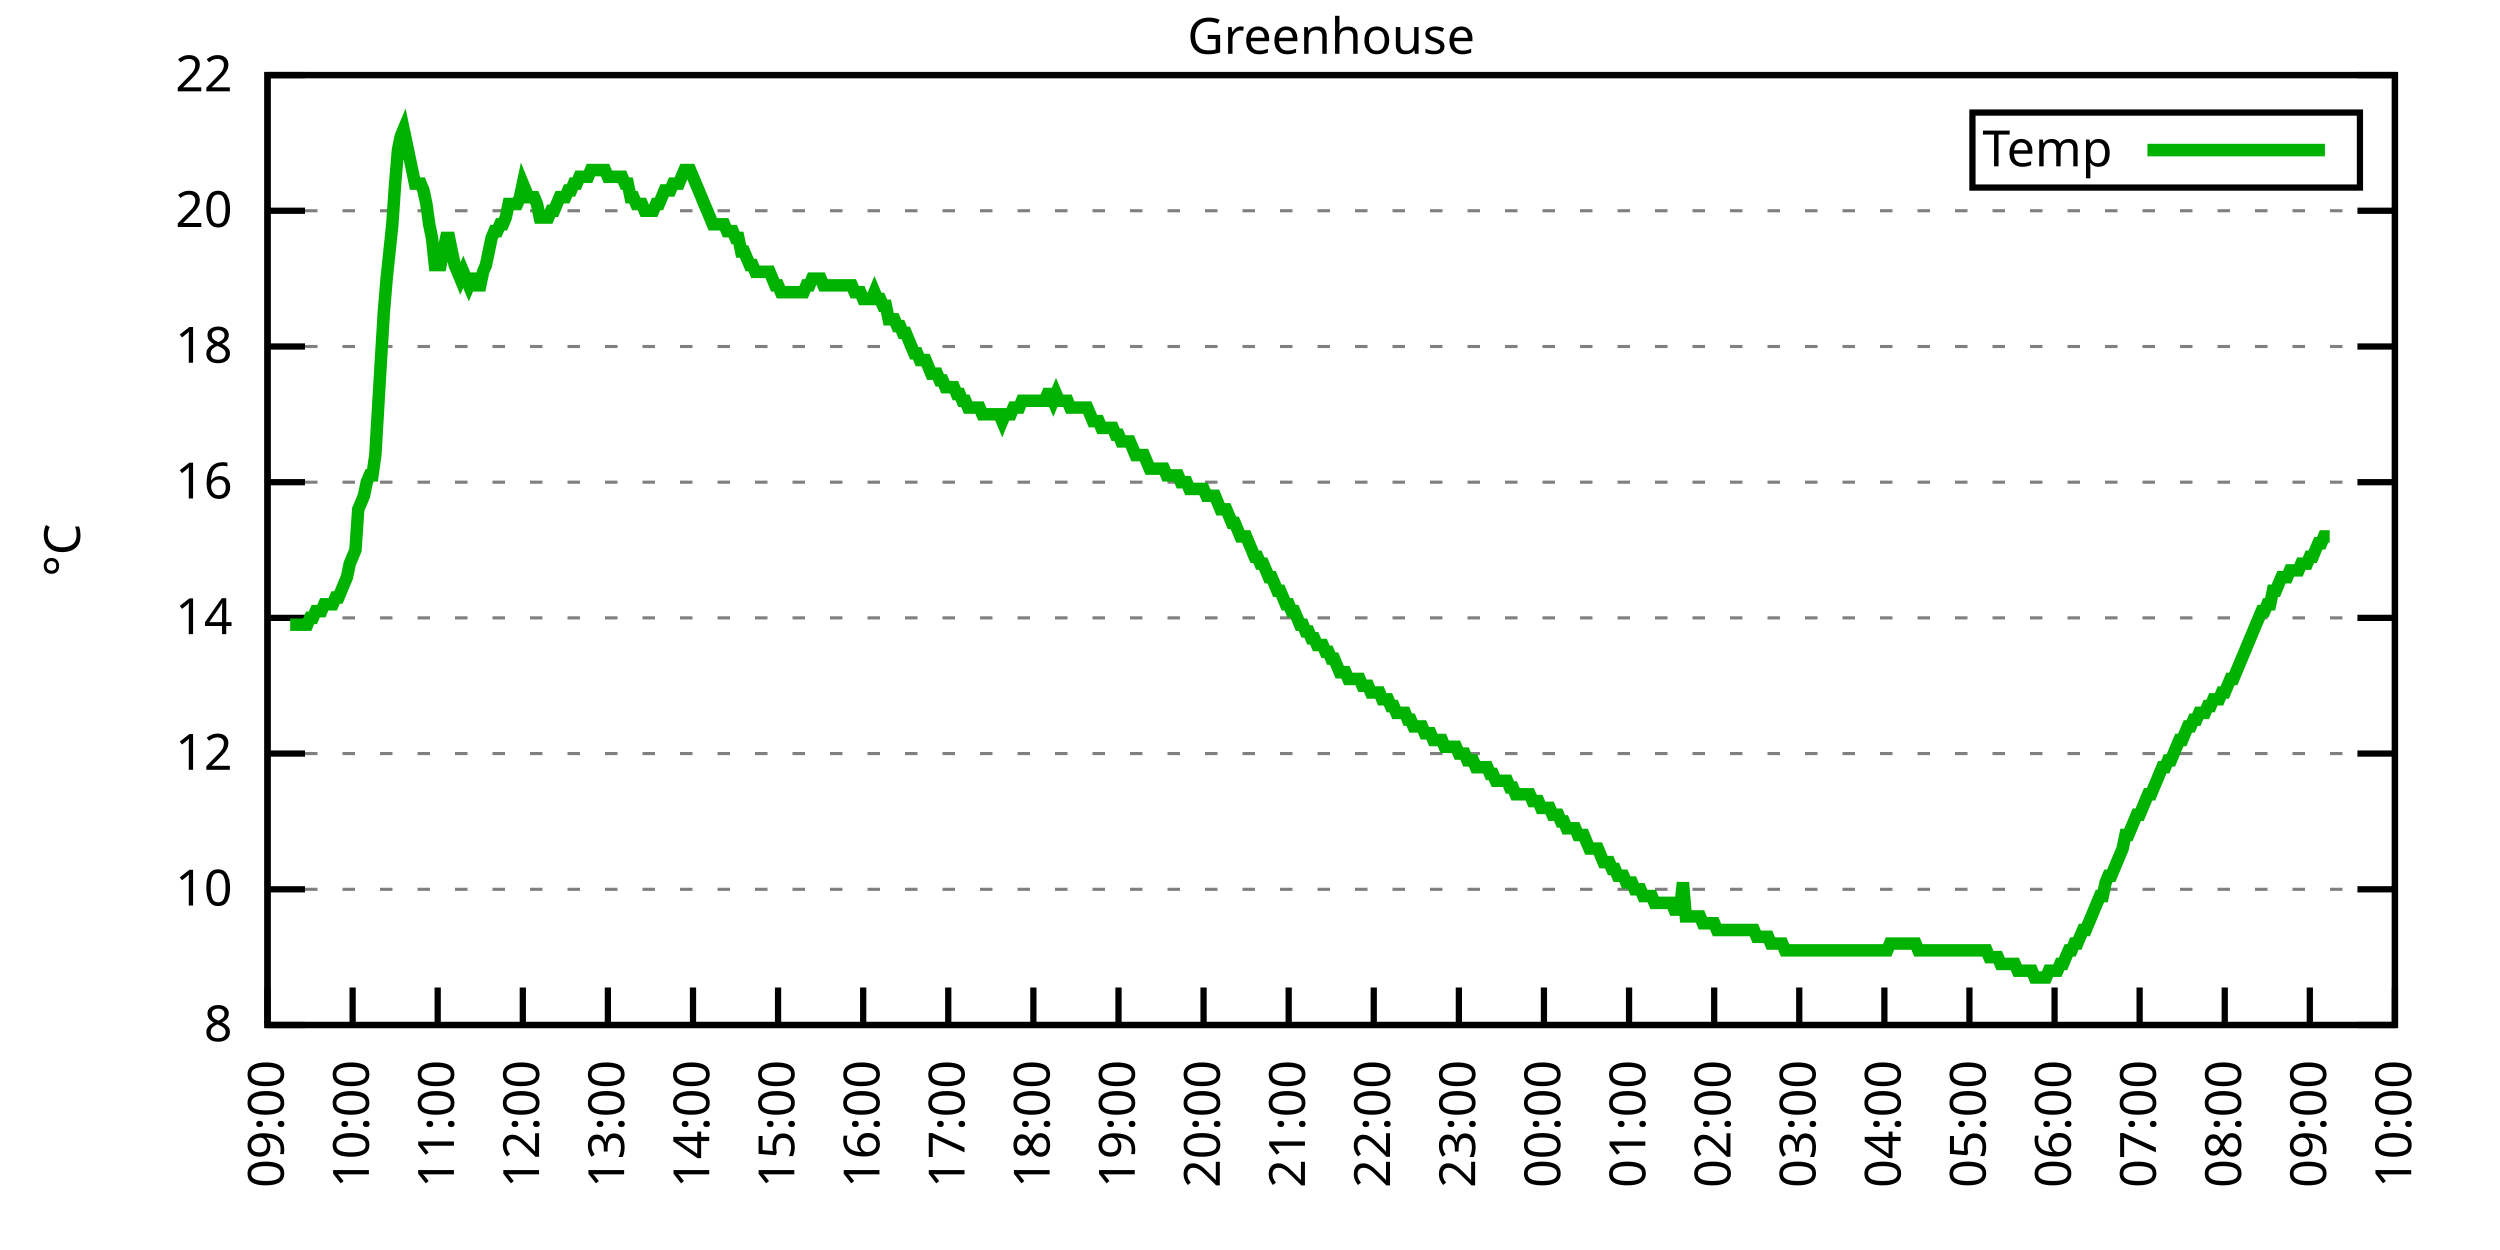
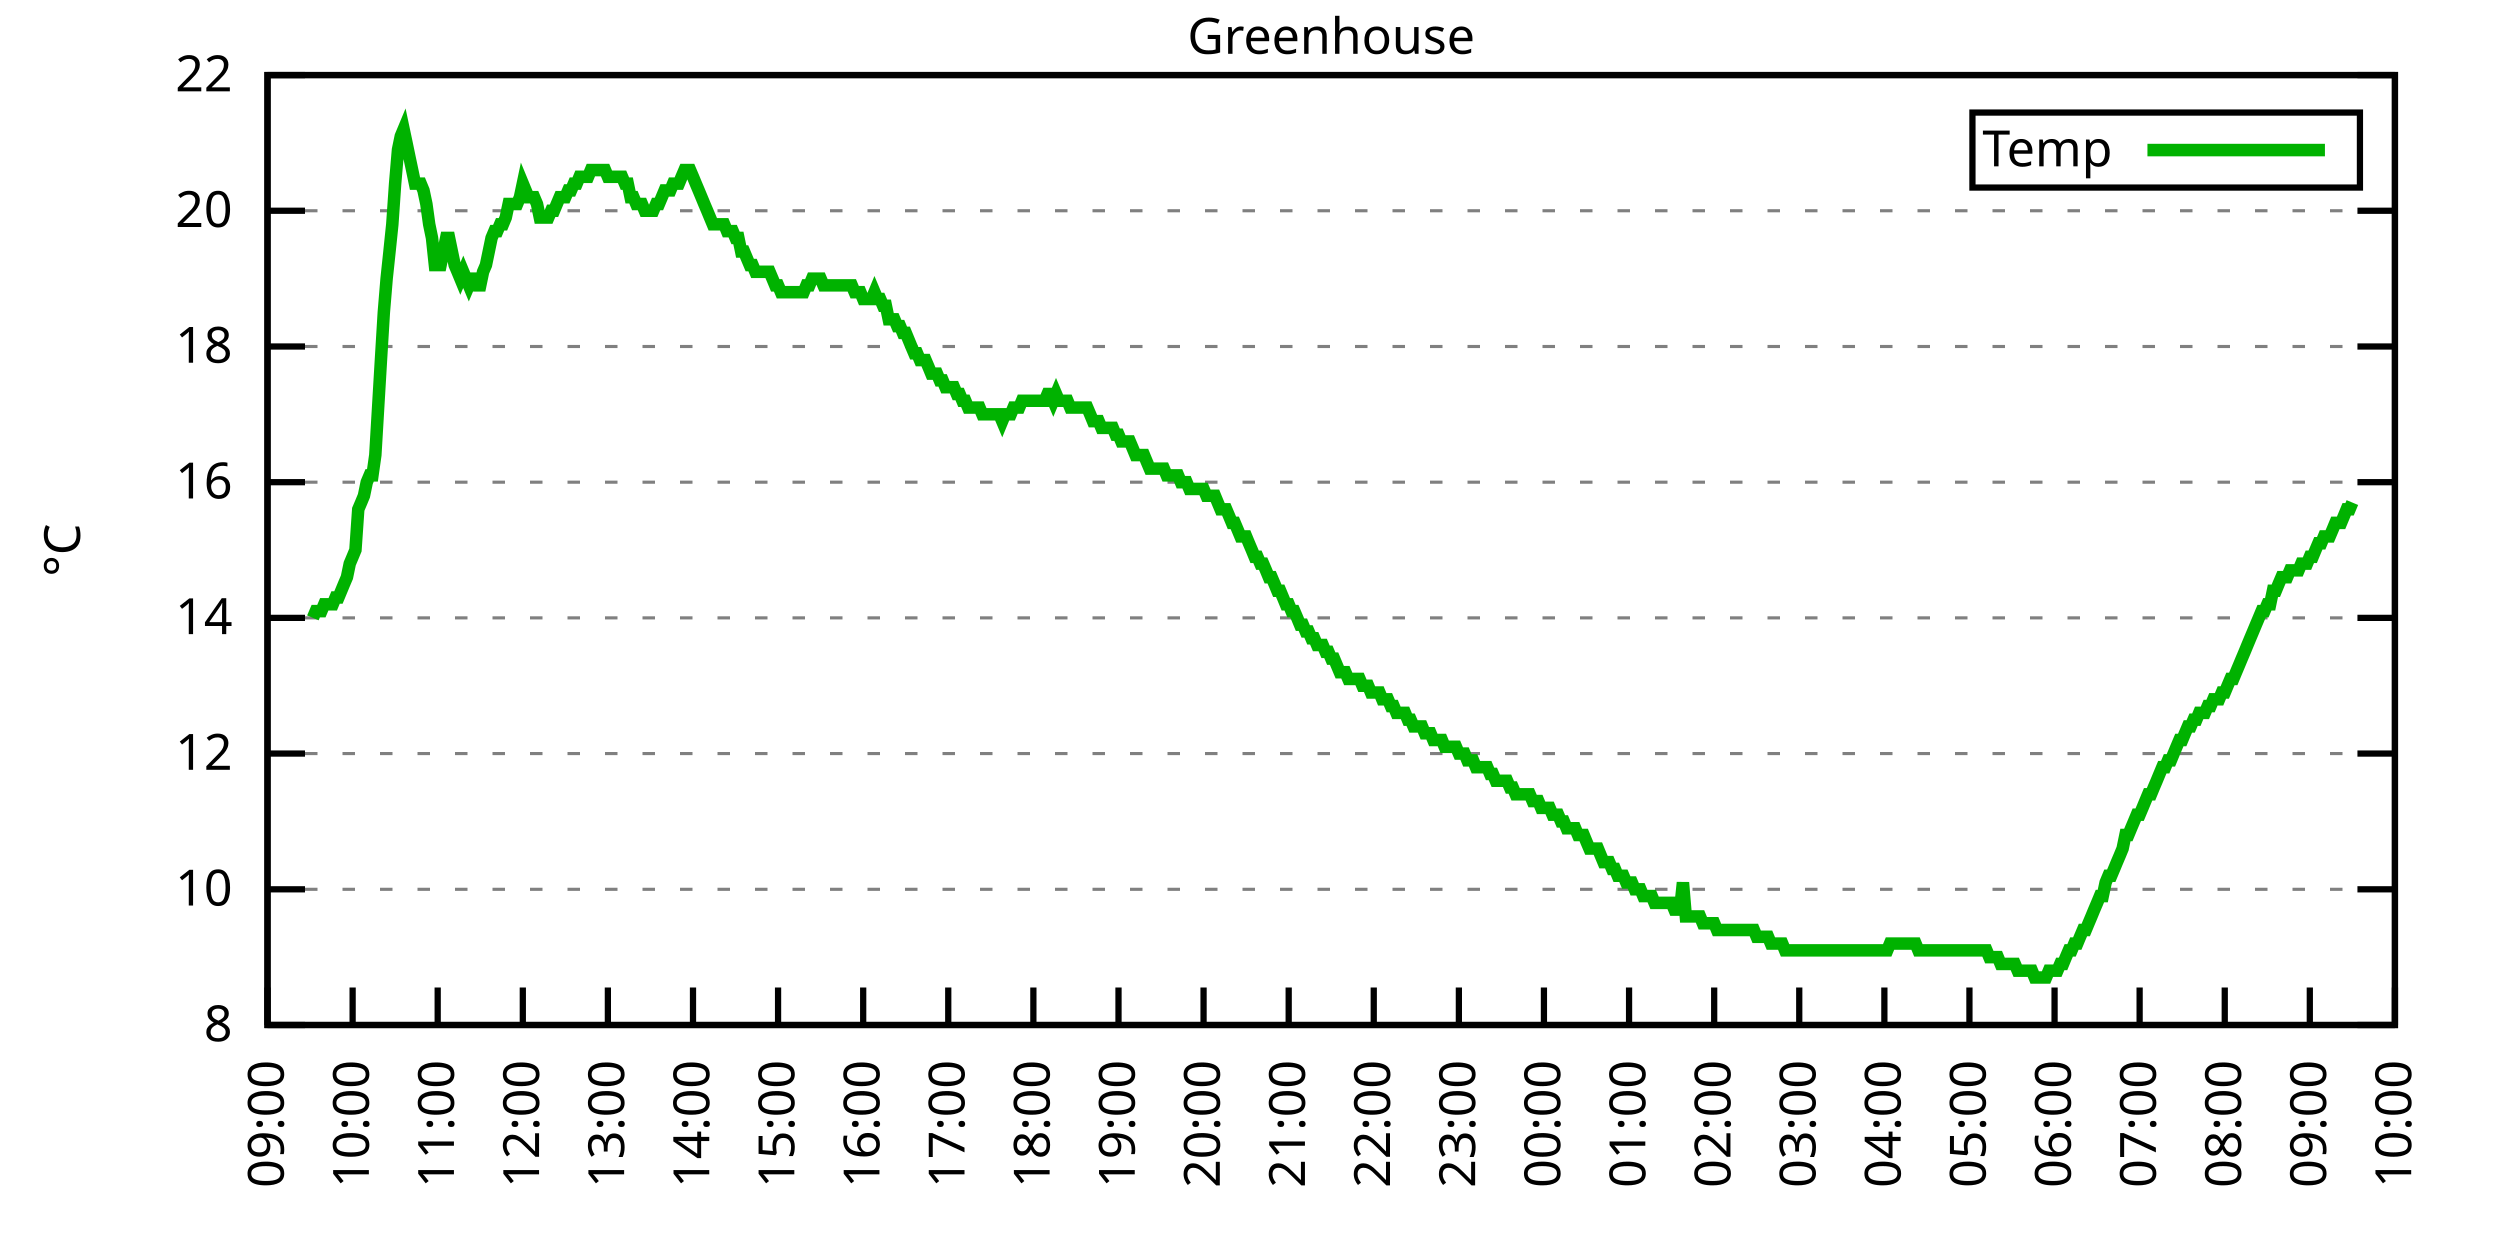
<svg xmlns="http://www.w3.org/2000/svg" xmlns:xlink="http://www.w3.org/1999/xlink" width="400" height="200" viewBox="0 0 400 200">
  <g id="gnuplot_canvas">
    <rect x="0" y="0" width="400" height="200" fill="none" />
    <defs>
      <circle id="gpDot" r="0.5" stroke-width="0.5" stroke="currentColor" />
      <path id="gpPt0" stroke-width="0.333" stroke="currentColor" d="M-1,0 h2 M0,-1 v2" />
      <path id="gpPt1" stroke-width="0.333" stroke="currentColor" d="M-1,-1 L1,1 M1,-1 L-1,1" />
      <path id="gpPt2" stroke-width="0.333" stroke="currentColor" d="M-1,0 L1,0 M0,-1 L0,1 M-1,-1 L1,1 M-1,1 L1,-1" />
      <rect id="gpPt3" stroke-width="0.333" stroke="currentColor" x="-1" y="-1" width="2" height="2" />
      <rect id="gpPt4" stroke-width="0.333" stroke="currentColor" fill="currentColor" x="-1" y="-1" width="2" height="2" />
      <circle id="gpPt5" stroke-width="0.333" stroke="currentColor" cx="0" cy="0" r="1" />
      <use xlink:href="#gpPt5" id="gpPt6" fill="currentColor" stroke="none" />
      <path id="gpPt7" stroke-width="0.333" stroke="currentColor" d="M0,-1.33 L-1.33,0.67 L1.33,0.67 z" />
      <use xlink:href="#gpPt7" id="gpPt8" fill="currentColor" stroke="none" />
      <use xlink:href="#gpPt7" id="gpPt9" stroke="currentColor" transform="rotate(180)" />
      <use xlink:href="#gpPt9" id="gpPt10" fill="currentColor" stroke="none" />
      <use xlink:href="#gpPt3" id="gpPt11" stroke="currentColor" transform="rotate(45)" />
      <use xlink:href="#gpPt11" id="gpPt12" fill="currentColor" stroke="none" />
      <path id="gpPt13" stroke-width="0.333" stroke="currentColor" d="M0,1.330 L1.265,0.411 L0.782,-1.067 L-0.782,-1.076 L-1.265,0.411 z" />
      <use xlink:href="#gpPt13" id="gpPt14" fill="currentColor" stroke="none" />
      <filter id="textbox" filterUnits="objectBoundingBox" x="0" y="0" height="1" width="1">
        <feFlood flood-color="white" flood-opacity="1" result="bgnd" />
        <feComposite in="SourceGraphic" in2="bgnd" operator="atop" />
      </filter>
      <filter id="greybox" filterUnits="objectBoundingBox" x="0" y="0" height="1" width="1">
        <feFlood flood-color="lightgrey" flood-opacity="1" result="grey" />
        <feComposite in="SourceGraphic" in2="grey" operator="atop" />
      </filter>
    </defs>
    <g fill="none" color="white" stroke="currentColor" stroke-width="1.00" stroke-linecap="butt" stroke-linejoin="miter">
</g>
    <g fill="none" color="black" stroke="currentColor" stroke-width="1.00" stroke-linecap="butt" stroke-linejoin="miter">
      <g stroke="none" shape-rendering="crispEdges">
        <polygon fill="rgb(255, 255, 255)" points="42.80,164.00 383.18,164.00 383.18,12.02 42.80,12.02 " />
      </g>
    </g>
    <g fill="none" color="black" stroke="currentColor" stroke-width="1.00" stroke-linecap="butt" stroke-linejoin="miter">
</g>
    <g fill="none" color="black" stroke="black" stroke-width="0.50" stroke-linecap="butt" stroke-linejoin="miter">
</g>
    <g fill="none" color="gray" stroke="currentColor" stroke-width="0.50" stroke-linecap="butt" stroke-linejoin="miter">
      <path stroke="gray" stroke-dasharray="2,4" class="gridline" d="M42.80,164.00 L383.19,164.00  " />
    </g>
    <g fill="none" color="gray" stroke="gray" stroke-width="1.00" stroke-linecap="butt" stroke-linejoin="miter">
</g>
    <g fill="none" color="black" stroke="currentColor" stroke-width="1.00" stroke-linecap="butt" stroke-linejoin="miter">
      <path stroke="black" d="M42.80,164.00 L48.80,164.00 M383.19,164.00 L377.19,164.00  " />
      <g transform="translate(37.20,166.60)" stroke="none" fill="black" font-family="Sans" font-size="8.00" text-anchor="end">
        <text>
          <tspan font-family="Sans"> 8</tspan>
        </text>
      </g>
    </g>
    <g fill="none" color="black" stroke="currentColor" stroke-width="1.00" stroke-linecap="butt" stroke-linejoin="miter">
</g>
    <g fill="none" color="black" stroke="black" stroke-width="0.50" stroke-linecap="butt" stroke-linejoin="miter">
</g>
    <g fill="none" color="gray" stroke="currentColor" stroke-width="0.50" stroke-linecap="butt" stroke-linejoin="miter">
      <path stroke="gray" stroke-dasharray="2,4" class="gridline" d="M42.80,142.29 L383.19,142.29  " />
    </g>
    <g fill="none" color="gray" stroke="gray" stroke-width="1.00" stroke-linecap="butt" stroke-linejoin="miter">
</g>
    <g fill="none" color="black" stroke="currentColor" stroke-width="1.00" stroke-linecap="butt" stroke-linejoin="miter">
      <path stroke="black" d="M42.80,142.29 L48.80,142.29 M383.19,142.29 L377.19,142.29  " />
      <g transform="translate(37.20,144.89)" stroke="none" fill="black" font-family="Sans" font-size="8.00" text-anchor="end">
        <text>
          <tspan font-family="Sans"> 10</tspan>
        </text>
      </g>
    </g>
    <g fill="none" color="black" stroke="currentColor" stroke-width="1.00" stroke-linecap="butt" stroke-linejoin="miter">
</g>
    <g fill="none" color="black" stroke="black" stroke-width="0.50" stroke-linecap="butt" stroke-linejoin="miter">
</g>
    <g fill="none" color="gray" stroke="currentColor" stroke-width="0.50" stroke-linecap="butt" stroke-linejoin="miter">
      <path stroke="gray" stroke-dasharray="2,4" class="gridline" d="M42.80,120.57 L383.19,120.57  " />
    </g>
    <g fill="none" color="gray" stroke="gray" stroke-width="1.00" stroke-linecap="butt" stroke-linejoin="miter">
</g>
    <g fill="none" color="black" stroke="currentColor" stroke-width="1.00" stroke-linecap="butt" stroke-linejoin="miter">
      <path stroke="black" d="M42.80,120.57 L48.80,120.57 M383.19,120.57 L377.19,120.57  " />
      <g transform="translate(37.20,123.17)" stroke="none" fill="black" font-family="Sans" font-size="8.00" text-anchor="end">
        <text>
          <tspan font-family="Sans"> 12</tspan>
        </text>
      </g>
    </g>
    <g fill="none" color="black" stroke="currentColor" stroke-width="1.00" stroke-linecap="butt" stroke-linejoin="miter">
</g>
    <g fill="none" color="black" stroke="black" stroke-width="0.50" stroke-linecap="butt" stroke-linejoin="miter">
</g>
    <g fill="none" color="gray" stroke="currentColor" stroke-width="0.50" stroke-linecap="butt" stroke-linejoin="miter">
      <path stroke="gray" stroke-dasharray="2,4" class="gridline" d="M42.80,98.86 L383.19,98.86  " />
    </g>
    <g fill="none" color="gray" stroke="gray" stroke-width="1.00" stroke-linecap="butt" stroke-linejoin="miter">
</g>
    <g fill="none" color="black" stroke="currentColor" stroke-width="1.00" stroke-linecap="butt" stroke-linejoin="miter">
      <path stroke="black" d="M42.80,98.86 L48.80,98.86 M383.19,98.86 L377.19,98.86  " />
      <g transform="translate(37.20,101.46)" stroke="none" fill="black" font-family="Sans" font-size="8.00" text-anchor="end">
        <text>
          <tspan font-family="Sans"> 14</tspan>
        </text>
      </g>
    </g>
    <g fill="none" color="black" stroke="currentColor" stroke-width="1.00" stroke-linecap="butt" stroke-linejoin="miter">
</g>
    <g fill="none" color="black" stroke="black" stroke-width="0.50" stroke-linecap="butt" stroke-linejoin="miter">
</g>
    <g fill="none" color="gray" stroke="currentColor" stroke-width="0.50" stroke-linecap="butt" stroke-linejoin="miter">
      <path stroke="gray" stroke-dasharray="2,4" class="gridline" d="M42.80,77.15 L383.19,77.15  " />
    </g>
    <g fill="none" color="gray" stroke="gray" stroke-width="1.00" stroke-linecap="butt" stroke-linejoin="miter">
</g>
    <g fill="none" color="black" stroke="currentColor" stroke-width="1.00" stroke-linecap="butt" stroke-linejoin="miter">
      <path stroke="black" d="M42.80,77.15 L48.80,77.15 M383.19,77.15 L377.19,77.15  " />
      <g transform="translate(37.20,79.75)" stroke="none" fill="black" font-family="Sans" font-size="8.00" text-anchor="end">
        <text>
          <tspan font-family="Sans"> 16</tspan>
        </text>
      </g>
    </g>
    <g fill="none" color="black" stroke="currentColor" stroke-width="1.00" stroke-linecap="butt" stroke-linejoin="miter">
</g>
    <g fill="none" color="black" stroke="black" stroke-width="0.50" stroke-linecap="butt" stroke-linejoin="miter">
</g>
    <g fill="none" color="gray" stroke="currentColor" stroke-width="0.50" stroke-linecap="butt" stroke-linejoin="miter">
      <path stroke="gray" stroke-dasharray="2,4" class="gridline" d="M42.80,55.44 L383.19,55.44  " />
    </g>
    <g fill="none" color="gray" stroke="gray" stroke-width="1.00" stroke-linecap="butt" stroke-linejoin="miter">
</g>
    <g fill="none" color="black" stroke="currentColor" stroke-width="1.00" stroke-linecap="butt" stroke-linejoin="miter">
      <path stroke="black" d="M42.80,55.44 L48.80,55.44 M383.19,55.44 L377.19,55.44  " />
      <g transform="translate(37.20,58.04)" stroke="none" fill="black" font-family="Sans" font-size="8.00" text-anchor="end">
        <text>
          <tspan font-family="Sans"> 18</tspan>
        </text>
      </g>
    </g>
    <g fill="none" color="black" stroke="currentColor" stroke-width="1.00" stroke-linecap="butt" stroke-linejoin="miter">
</g>
    <g fill="none" color="black" stroke="black" stroke-width="0.50" stroke-linecap="butt" stroke-linejoin="miter">
</g>
    <g fill="none" color="gray" stroke="currentColor" stroke-width="0.50" stroke-linecap="butt" stroke-linejoin="miter">
      <path stroke="gray" stroke-dasharray="2,4" class="gridline" d="M42.80,33.72 L383.19,33.72  " />
    </g>
    <g fill="none" color="gray" stroke="gray" stroke-width="1.00" stroke-linecap="butt" stroke-linejoin="miter">
</g>
    <g fill="none" color="black" stroke="currentColor" stroke-width="1.00" stroke-linecap="butt" stroke-linejoin="miter">
      <path stroke="black" d="M42.80,33.72 L48.80,33.72 M383.19,33.72 L377.19,33.72  " />
      <g transform="translate(37.20,36.32)" stroke="none" fill="black" font-family="Sans" font-size="8.00" text-anchor="end">
        <text>
          <tspan font-family="Sans"> 20</tspan>
        </text>
      </g>
    </g>
    <g fill="none" color="black" stroke="currentColor" stroke-width="1.00" stroke-linecap="butt" stroke-linejoin="miter">
</g>
    <g fill="none" color="black" stroke="black" stroke-width="0.50" stroke-linecap="butt" stroke-linejoin="miter">
</g>
    <g fill="none" color="gray" stroke="currentColor" stroke-width="0.50" stroke-linecap="butt" stroke-linejoin="miter">
      <path stroke="gray" stroke-dasharray="2,4" class="gridline" d="M42.80,12.01 L383.19,12.01  " />
    </g>
    <g fill="none" color="gray" stroke="gray" stroke-width="1.00" stroke-linecap="butt" stroke-linejoin="miter">
</g>
    <g fill="none" color="black" stroke="currentColor" stroke-width="1.00" stroke-linecap="butt" stroke-linejoin="miter">
      <path stroke="black" d="M42.80,12.01 L48.80,12.01 M383.19,12.01 L377.19,12.01  " />
      <g transform="translate(37.20,14.61)" stroke="none" fill="black" font-family="Sans" font-size="8.00" text-anchor="end">
        <text>
          <tspan font-family="Sans"> 22</tspan>
        </text>
      </g>
    </g>
    <g fill="none" color="black" stroke="currentColor" stroke-width="1.00" stroke-linecap="butt" stroke-linejoin="miter">
      <path stroke="black" d="M42.80,164.00 L42.80,158.00  " />
      <g transform="translate(45.40,169.60) rotate(270.00)" stroke="none" fill="black" font-family="Sans" font-size="8.00" text-anchor="end">
        <text>
          <tspan font-family="Sans">09:00</tspan>
        </text>
      </g>
    </g>
    <g fill="none" color="black" stroke="currentColor" stroke-width="1.00" stroke-linecap="butt" stroke-linejoin="miter">
      <path stroke="black" d="M56.42,164.00 L56.42,158.00  " />
      <g transform="translate(59.02,169.60) rotate(270.00)" stroke="none" fill="black" font-family="Sans" font-size="8.00" text-anchor="end">
        <text>
          <tspan font-family="Sans">10:00</tspan>
        </text>
      </g>
    </g>
    <g fill="none" color="black" stroke="currentColor" stroke-width="1.00" stroke-linecap="butt" stroke-linejoin="miter">
      <path stroke="black" d="M70.03,164.00 L70.03,158.00  " />
      <g transform="translate(72.63,169.60) rotate(270.00)" stroke="none" fill="black" font-family="Sans" font-size="8.00" text-anchor="end">
        <text>
          <tspan font-family="Sans">11:00</tspan>
        </text>
      </g>
    </g>
    <g fill="none" color="black" stroke="currentColor" stroke-width="1.00" stroke-linecap="butt" stroke-linejoin="miter">
      <path stroke="black" d="M83.65,164.00 L83.65,158.00  " />
      <g transform="translate(86.25,169.60) rotate(270.00)" stroke="none" fill="black" font-family="Sans" font-size="8.00" text-anchor="end">
        <text>
          <tspan font-family="Sans">12:00</tspan>
        </text>
      </g>
    </g>
    <g fill="none" color="black" stroke="currentColor" stroke-width="1.00" stroke-linecap="butt" stroke-linejoin="miter">
      <path stroke="black" d="M97.26,164.00 L97.26,158.00  " />
      <g transform="translate(99.86,169.60) rotate(270.00)" stroke="none" fill="black" font-family="Sans" font-size="8.00" text-anchor="end">
        <text>
          <tspan font-family="Sans">13:00</tspan>
        </text>
      </g>
    </g>
    <g fill="none" color="black" stroke="currentColor" stroke-width="1.00" stroke-linecap="butt" stroke-linejoin="miter">
      <path stroke="black" d="M110.88,164.00 L110.88,158.00  " />
      <g transform="translate(113.48,169.60) rotate(270.00)" stroke="none" fill="black" font-family="Sans" font-size="8.00" text-anchor="end">
        <text>
          <tspan font-family="Sans">14:00</tspan>
        </text>
      </g>
    </g>
    <g fill="none" color="black" stroke="currentColor" stroke-width="1.00" stroke-linecap="butt" stroke-linejoin="miter">
      <path stroke="black" d="M124.49,164.00 L124.49,158.00  " />
      <g transform="translate(127.09,169.60) rotate(270.00)" stroke="none" fill="black" font-family="Sans" font-size="8.00" text-anchor="end">
        <text>
          <tspan font-family="Sans">15:00</tspan>
        </text>
      </g>
    </g>
    <g fill="none" color="black" stroke="currentColor" stroke-width="1.00" stroke-linecap="butt" stroke-linejoin="miter">
      <path stroke="black" d="M138.11,164.00 L138.11,158.00  " />
      <g transform="translate(140.71,169.60) rotate(270.00)" stroke="none" fill="black" font-family="Sans" font-size="8.00" text-anchor="end">
        <text>
          <tspan font-family="Sans">16:00</tspan>
        </text>
      </g>
    </g>
    <g fill="none" color="black" stroke="currentColor" stroke-width="1.00" stroke-linecap="butt" stroke-linejoin="miter">
      <path stroke="black" d="M151.72,164.00 L151.72,158.00  " />
      <g transform="translate(154.32,169.60) rotate(270.00)" stroke="none" fill="black" font-family="Sans" font-size="8.00" text-anchor="end">
        <text>
          <tspan font-family="Sans">17:00</tspan>
        </text>
      </g>
    </g>
    <g fill="none" color="black" stroke="currentColor" stroke-width="1.00" stroke-linecap="butt" stroke-linejoin="miter">
      <path stroke="black" d="M165.34,164.00 L165.34,158.00  " />
      <g transform="translate(167.94,169.60) rotate(270.00)" stroke="none" fill="black" font-family="Sans" font-size="8.00" text-anchor="end">
        <text>
          <tspan font-family="Sans">18:00</tspan>
        </text>
      </g>
    </g>
    <g fill="none" color="black" stroke="currentColor" stroke-width="1.00" stroke-linecap="butt" stroke-linejoin="miter">
      <path stroke="black" d="M178.96,164.00 L178.96,158.00  " />
      <g transform="translate(181.56,169.60) rotate(270.00)" stroke="none" fill="black" font-family="Sans" font-size="8.00" text-anchor="end">
        <text>
          <tspan font-family="Sans">19:00</tspan>
        </text>
      </g>
    </g>
    <g fill="none" color="black" stroke="currentColor" stroke-width="1.00" stroke-linecap="butt" stroke-linejoin="miter">
      <path stroke="black" d="M192.57,164.00 L192.57,158.00  " />
      <g transform="translate(195.17,169.60) rotate(270.00)" stroke="none" fill="black" font-family="Sans" font-size="8.00" text-anchor="end">
        <text>
          <tspan font-family="Sans">20:00</tspan>
        </text>
      </g>
    </g>
    <g fill="none" color="black" stroke="currentColor" stroke-width="1.00" stroke-linecap="butt" stroke-linejoin="miter">
      <path stroke="black" d="M206.19,164.00 L206.19,158.00  " />
      <g transform="translate(208.79,169.60) rotate(270.00)" stroke="none" fill="black" font-family="Sans" font-size="8.00" text-anchor="end">
        <text>
          <tspan font-family="Sans">21:00</tspan>
        </text>
      </g>
    </g>
    <g fill="none" color="black" stroke="currentColor" stroke-width="1.00" stroke-linecap="butt" stroke-linejoin="miter">
      <path stroke="black" d="M219.80,164.00 L219.80,158.00  " />
      <g transform="translate(222.40,169.60) rotate(270.00)" stroke="none" fill="black" font-family="Sans" font-size="8.00" text-anchor="end">
        <text>
          <tspan font-family="Sans">22:00</tspan>
        </text>
      </g>
    </g>
    <g fill="none" color="black" stroke="currentColor" stroke-width="1.00" stroke-linecap="butt" stroke-linejoin="miter">
      <path stroke="black" d="M233.42,164.00 L233.42,158.00  " />
      <g transform="translate(236.02,169.60) rotate(270.00)" stroke="none" fill="black" font-family="Sans" font-size="8.00" text-anchor="end">
        <text>
          <tspan font-family="Sans">23:00</tspan>
        </text>
      </g>
    </g>
    <g fill="none" color="black" stroke="currentColor" stroke-width="1.00" stroke-linecap="butt" stroke-linejoin="miter">
      <path stroke="black" d="M247.03,164.00 L247.03,158.00  " />
      <g transform="translate(249.63,169.60) rotate(270.00)" stroke="none" fill="black" font-family="Sans" font-size="8.00" text-anchor="end">
        <text>
          <tspan font-family="Sans">00:00</tspan>
        </text>
      </g>
    </g>
    <g fill="none" color="black" stroke="currentColor" stroke-width="1.00" stroke-linecap="butt" stroke-linejoin="miter">
      <path stroke="black" d="M260.65,164.00 L260.65,158.00  " />
      <g transform="translate(263.25,169.60) rotate(270.00)" stroke="none" fill="black" font-family="Sans" font-size="8.00" text-anchor="end">
        <text>
          <tspan font-family="Sans">01:00</tspan>
        </text>
      </g>
    </g>
    <g fill="none" color="black" stroke="currentColor" stroke-width="1.00" stroke-linecap="butt" stroke-linejoin="miter">
      <path stroke="black" d="M274.27,164.00 L274.27,158.00  " />
      <g transform="translate(276.87,169.60) rotate(270.00)" stroke="none" fill="black" font-family="Sans" font-size="8.00" text-anchor="end">
        <text>
          <tspan font-family="Sans">02:00</tspan>
        </text>
      </g>
    </g>
    <g fill="none" color="black" stroke="currentColor" stroke-width="1.00" stroke-linecap="butt" stroke-linejoin="miter">
      <path stroke="black" d="M287.88,164.00 L287.88,158.00  " />
      <g transform="translate(290.48,169.60) rotate(270.00)" stroke="none" fill="black" font-family="Sans" font-size="8.00" text-anchor="end">
        <text>
          <tspan font-family="Sans">03:00</tspan>
        </text>
      </g>
    </g>
    <g fill="none" color="black" stroke="currentColor" stroke-width="1.00" stroke-linecap="butt" stroke-linejoin="miter">
      <path stroke="black" d="M301.50,164.00 L301.50,158.00  " />
      <g transform="translate(304.10,169.60) rotate(270.00)" stroke="none" fill="black" font-family="Sans" font-size="8.00" text-anchor="end">
        <text>
          <tspan font-family="Sans">04:00</tspan>
        </text>
      </g>
    </g>
    <g fill="none" color="black" stroke="currentColor" stroke-width="1.00" stroke-linecap="butt" stroke-linejoin="miter">
      <path stroke="black" d="M315.11,164.00 L315.11,158.00  " />
      <g transform="translate(317.71,169.60) rotate(270.00)" stroke="none" fill="black" font-family="Sans" font-size="8.00" text-anchor="end">
        <text>
          <tspan font-family="Sans">05:00</tspan>
        </text>
      </g>
    </g>
    <g fill="none" color="black" stroke="currentColor" stroke-width="1.00" stroke-linecap="butt" stroke-linejoin="miter">
      <path stroke="black" d="M328.73,164.00 L328.73,158.00  " />
      <g transform="translate(331.33,169.60) rotate(270.00)" stroke="none" fill="black" font-family="Sans" font-size="8.00" text-anchor="end">
        <text>
          <tspan font-family="Sans">06:00</tspan>
        </text>
      </g>
    </g>
    <g fill="none" color="black" stroke="currentColor" stroke-width="1.00" stroke-linecap="butt" stroke-linejoin="miter">
      <path stroke="black" d="M342.34,164.00 L342.34,158.00  " />
      <g transform="translate(344.94,169.60) rotate(270.00)" stroke="none" fill="black" font-family="Sans" font-size="8.00" text-anchor="end">
        <text>
          <tspan font-family="Sans">07:00</tspan>
        </text>
      </g>
    </g>
    <g fill="none" color="black" stroke="currentColor" stroke-width="1.00" stroke-linecap="butt" stroke-linejoin="miter">
      <path stroke="black" d="M355.96,164.00 L355.96,158.00  " />
      <g transform="translate(358.56,169.60) rotate(270.00)" stroke="none" fill="black" font-family="Sans" font-size="8.00" text-anchor="end">
        <text>
          <tspan font-family="Sans">08:00</tspan>
        </text>
      </g>
    </g>
    <g fill="none" color="black" stroke="currentColor" stroke-width="1.00" stroke-linecap="butt" stroke-linejoin="miter">
      <path stroke="black" d="M369.57,164.00 L369.57,158.00  " />
      <g transform="translate(372.17,169.60) rotate(270.00)" stroke="none" fill="black" font-family="Sans" font-size="8.00" text-anchor="end">
        <text>
          <tspan font-family="Sans">09:00</tspan>
        </text>
      </g>
    </g>
    <g fill="none" color="black" stroke="currentColor" stroke-width="1.00" stroke-linecap="butt" stroke-linejoin="miter">
      <path stroke="black" d="M383.19,164.00 L383.19,158.00  " />
      <g transform="translate(385.79,169.60) rotate(270.00)" stroke="none" fill="black" font-family="Sans" font-size="8.00" text-anchor="end">
        <text>
          <tspan font-family="Sans">10:00</tspan>
        </text>
      </g>
    </g>
    <g fill="none" color="black" stroke="currentColor" stroke-width="1.00" stroke-linecap="butt" stroke-linejoin="miter">
</g>
    <g fill="none" color="black" stroke="currentColor" stroke-width="1.00" stroke-linecap="butt" stroke-linejoin="miter">
      <path stroke="black" d="M42.80,12.01 L42.80,164.00 L383.19,164.00 L383.19,12.01 L42.80,12.01 Z  " />
    </g>
    <g fill="none" color="black" stroke="currentColor" stroke-width="1.00" stroke-linecap="butt" stroke-linejoin="miter">
</g>
    <g fill="none" color="black" stroke="currentColor" stroke-width="1.00" stroke-linecap="butt" stroke-linejoin="miter">
      <path stroke="black" d="M315.59,30.01 L315.59,18.01 L377.59,18.01 L377.59,30.01 L315.59,30.01 Z  " />
    </g>
    <g id="Greenhouse_plot_1">
      <g fill="none" color="white" stroke="black" stroke-width="2.00" stroke-linecap="butt" stroke-linejoin="miter">
</g>
      <g fill="none" color="black" stroke="currentColor" stroke-width="2.00" stroke-linecap="butt" stroke-linejoin="miter">
        <g transform="translate(337.99,26.61)" stroke="none" fill="black" font-family="Sans" font-size="8.00" text-anchor="end">
          <text>
            <tspan font-family="Sans">Temp</tspan>
          </text>
        </g>
      </g>
      <g fill="none" color="black" stroke="currentColor" stroke-width="2.00" stroke-linecap="butt" stroke-linejoin="miter">
-         <path stroke="rgb(  0, 178,   0)" d="M343.59,24.01 L371.99,24.01 M46.43,99.95 L46.88,99.95 L47.34,99.95 L47.79,99.95 L48.25,99.95 L48.70,99.95   L49.15,99.95 L49.61,98.86 L50.06,98.86 L50.52,97.78 L50.97,97.78 L51.42,97.78 L51.88,96.69 L52.33,96.69   L52.78,96.69 L53.24,96.69 L53.69,95.60 L54.15,95.60 L54.60,94.52 L55.05,93.43 L55.51,92.35 L55.96,90.18   L56.42,89.09 L56.87,88.00 L57.32,81.49 L57.78,80.41 L58.23,79.32 L58.68,77.15 L59.14,76.06 L59.59,76.06   L60.05,72.81 L60.50,65.21 L60.95,57.61 L61.41,50.01 L61.86,44.58 L62.32,40.24 L62.77,35.89 L63.22,29.38   L63.68,23.95 L64.13,21.78 L64.58,20.70 L65.04,22.87 L65.49,25.04 L65.95,27.21 L66.40,29.38 L66.85,29.38   L67.31,29.38 L67.76,30.47 L68.22,32.64 L68.67,35.89 L69.12,38.07 L69.58,42.41 L70.03,42.41 L70.49,42.41   L70.94,40.24 L71.39,38.07 L71.85,38.07 L72.30,40.24 L72.75,42.41 L73.21,43.49 L73.66,44.58 L74.12,43.49   L74.57,44.58 L75.02,45.66 L75.48,44.58 L75.93,44.58 L76.39,45.66 L76.84,45.66 L77.29,43.49 L77.75,42.41   L78.20,40.24 L78.65,38.07 L79.11,36.98 L79.56,36.98 L80.02,35.89 L80.47,35.89 L80.92,34.81 L81.38,32.64   L81.83,32.64 L82.29,32.64 L82.74,32.64 L83.19,31.55 L83.65,29.38 L84.10,30.47 L84.55,31.55 L85.01,31.55   L85.46,31.55 L85.92,32.64 L86.37,34.81 L86.82,34.81 L87.28,34.81 L87.73,34.81 L88.19,33.72 L88.64,33.72   L89.09,32.64 L89.55,31.55 L90.00,31.55 L90.45,31.55 L90.91,30.47 L91.36,30.47 L91.82,29.38 L92.27,29.38   L92.72,28.29 L93.18,28.29 L93.63,28.29 L94.09,28.29 L94.54,27.21 L94.99,27.21 L95.45,27.21 L95.90,27.21   L96.35,27.21 L96.81,27.21 L97.26,28.29 L97.72,28.29 L98.17,28.29 L98.62,28.29 L99.08,28.29 L99.53,28.29   L99.99,29.38 L100.44,29.38 L100.89,31.55 L101.35,31.55 L101.80,32.64 L102.25,32.64 L102.71,32.64 L103.16,33.72   L103.62,33.72 L104.07,33.72 L104.52,33.72 L104.98,32.64 L105.43,32.64 L105.89,31.55 L106.34,30.47 L106.79,30.47   L107.25,30.47 L107.70,29.38 L108.15,29.38 L108.61,29.38 L109.06,28.29 L109.52,27.21 L109.97,27.21 L110.42,27.21   L110.88,28.29 L111.33,29.38 L111.79,30.47 L112.24,31.55 L112.69,32.64 L113.15,33.72 L113.60,34.81 L114.05,35.89   L114.51,35.89 L114.96,35.89 L115.42,35.89 L115.87,35.89 L116.32,36.98 L116.78,36.98 L117.23,36.98 L117.69,38.07   L118.14,38.07 L118.59,40.24 L119.05,40.24 L119.50,41.32 L119.96,42.41 L120.41,42.41 L120.86,43.49 L121.32,43.49   L121.77,43.49 L122.22,43.49 L122.68,43.49 L123.13,43.49 L123.59,44.58 L124.04,45.66 L124.49,45.66 L124.95,46.75   L125.40,46.75 L125.86,46.75 L126.31,46.75 L126.76,46.75 L127.22,46.75 L127.67,46.75 L128.12,46.75 L128.58,46.75   L129.03,45.66 L129.49,45.66 L129.94,44.58 L130.39,44.58 L130.85,44.58 L131.30,44.58 L131.76,45.66 L132.21,45.66   L132.66,45.66 L133.12,45.66 L133.57,45.66 L134.02,45.66 L134.48,45.66 L134.93,45.66 L135.39,45.66 L135.84,45.66   L136.29,45.66 L136.75,46.75 L137.20,46.75 L137.66,46.75 L138.11,47.84 L138.56,47.84 L139.02,47.84 L139.47,47.84   L139.92,46.75 L140.38,47.84 L140.83,47.84 L141.29,48.92 L141.74,48.92 L142.19,51.09 L142.65,51.09 L143.10,51.09   L143.56,52.18 L144.01,52.18 L144.46,53.26 L144.92,53.26 L145.37,54.35 L145.82,55.44 L146.28,56.52 L146.73,56.52   L147.19,57.61 L147.64,57.61 L148.09,57.61 L148.55,58.69 L149.00,59.78 L149.46,59.78 L149.91,59.78 L150.36,60.86   L150.82,60.86 L151.27,61.95 L151.72,61.95 L152.18,61.95 L152.63,61.95 L153.09,63.04 L153.54,63.04 L153.99,64.12   L154.45,64.12 L154.90,65.21 L155.36,65.21 L155.81,65.21 L156.26,65.21 L156.72,65.21 L157.17,66.29 L157.62,66.29   L158.08,66.29 L158.53,66.29 L158.99,66.29 L159.44,66.29 L159.89,66.29 L160.35,67.38 L160.80,66.29 L161.26,66.29   L161.71,66.29 L162.16,65.21 L162.62,65.21 L163.07,65.21 L163.52,64.12 L163.98,64.12 L164.43,64.12 L164.89,64.12   L165.34,64.12 L165.79,64.12 L166.25,64.12 L166.70,64.12 L167.16,64.12 L167.61,63.04 L168.06,63.04 L168.52,64.12   L168.97,63.04 L169.43,64.12 L169.88,64.12 L170.33,64.12 L170.79,64.12 L171.24,65.21 L171.69,65.21 L172.15,65.21   L172.60,65.21 L173.06,65.21 L173.51,65.21 L173.96,65.21 L174.42,66.29 L174.87,67.38 L175.33,67.38 L175.78,67.38   L176.23,68.46 L176.69,68.46 L177.14,68.46 L177.59,68.46 L178.05,68.46 L178.50,69.55 L178.96,69.55 L179.41,70.63   L179.86,70.63 L180.32,70.63 L180.77,70.63 L181.23,71.72 L181.68,72.81 L182.13,72.81 L182.59,72.81 L183.04,72.81   L183.49,73.89 L183.95,74.98 L184.40,74.98 L184.86,74.98 L185.31,74.98 L185.76,74.98 L186.22,74.98 L186.67,76.06   L187.13,76.06 L187.58,76.06 L188.03,76.06 L188.49,76.06 L188.94,77.15 L189.39,77.15 L189.85,77.15 L190.30,78.23   L190.76,78.23 L191.21,78.23 L191.66,78.23 L192.12,78.23 L192.57,78.23 L193.03,79.32 L193.48,79.32 L193.93,79.32   L194.39,79.32 L194.84,80.41 L195.29,81.49 L195.75,81.49 L196.20,81.49 L196.66,82.58 L197.11,83.66 L197.56,83.66   L198.02,84.75 L198.47,85.83 L198.93,85.83 L199.38,85.83 L199.83,86.92 L200.29,88.00 L200.74,89.09 L201.19,89.09   L201.65,90.18 L202.10,90.18 L202.56,91.26 L203.01,92.35 L203.46,92.35 L203.92,93.43 L204.37,94.52 L204.83,94.52   L205.28,95.60 L205.73,96.69 L206.19,96.69 L206.64,97.78 L207.09,97.78 L207.55,98.86 L208.00,99.95 L208.46,99.95   L208.91,101.03 L209.36,101.03 L209.82,102.12 L210.27,102.12 L210.73,103.20 L211.18,103.20 L211.63,103.20 L212.09,104.29   L212.54,104.29 L213.00,105.38 L213.45,105.38 L213.90,106.46 L214.36,107.55 L214.81,107.55 L215.26,107.55 L215.72,108.63   L216.17,108.63 L216.63,108.63 L217.08,108.63 L217.53,108.63 L217.99,109.72 L218.44,109.72 L218.90,109.72 L219.35,110.80   L219.80,110.80 L220.26,110.80 L220.71,110.80 L221.16,111.89 L221.62,111.89 L222.07,111.89 L222.53,112.97 L222.98,112.97   L223.43,114.06 L223.89,114.06 L224.34,114.06 L224.80,114.06 L225.25,115.15 L225.70,115.15 L226.16,116.23 L226.61,116.23   L227.06,116.23 L227.52,116.23 L227.97,117.32 L228.43,117.32 L228.88,117.32 L229.33,118.40 L229.79,118.40 L230.24,118.40   L230.70,118.40 L231.15,119.49 L231.60,119.49 L232.06,119.49 L232.51,119.49 L232.96,119.49 L233.42,120.57 L233.87,120.57   L234.33,120.57 L234.78,121.66 L235.23,121.66 L235.69,121.66 L236.14,122.75 L236.60,122.75 L237.05,122.75 L237.50,122.75   L237.96,122.75 L238.41,123.83 L238.86,123.83 L239.32,124.92 L239.77,124.92 L240.23,124.92 L240.68,124.92 L241.13,124.92   L241.59,126.00 L242.04,126.00 L242.50,127.09 L242.95,127.09 L243.40,127.09 L243.86,127.09 L244.31,127.09 L244.76,127.09   L245.22,128.17 L245.67,128.17 L246.13,128.17 L246.58,129.26 L247.03,129.26 L247.49,129.26 L247.94,129.26 L248.40,130.35   L248.85,130.35 L249.30,130.35 L249.76,131.43 L250.21,131.43 L250.66,132.52 L251.12,132.52 L251.57,132.52 L252.03,132.52   L252.48,133.60 L252.93,133.60 L253.39,133.60 L253.84,134.69 L254.30,135.77 L254.75,135.77 L255.20,135.77 L255.66,135.77   L256.11,136.86 L256.56,137.94 L257.02,137.94 L257.47,137.94 L257.93,139.03 L258.38,139.03 L258.83,140.12 L259.29,140.12   L259.74,140.12 L260.20,141.20 L260.65,141.20 L261.10,141.20 L261.56,142.29 L262.01,142.29 L262.47,142.29 L262.92,143.37   L263.37,143.37 L263.83,143.37 L264.28,143.37 L264.73,144.46 L265.19,144.46 L265.64,144.46 L266.10,144.46 L266.55,144.46   L267.00,144.46 L267.46,144.46 L267.91,145.54 L268.37,145.54 L268.82,145.54 L269.27,141.20 L269.73,146.63 L270.18,146.63   L270.63,146.63 L271.09,146.63 L271.54,146.63 L272.00,146.63 L272.45,147.72 L272.90,147.72 L273.36,147.72 L273.81,147.72   L274.27,147.72 L274.72,148.80 L275.17,148.80 L275.63,148.80 L276.08,148.80 L276.53,148.80 L276.99,148.80 L277.44,148.80   L277.90,148.80 L278.35,148.80 L278.80,148.80 L279.26,148.80 L279.71,148.80 L280.17,148.80 L280.62,148.80 L281.07,149.89   L281.53,149.89 L281.98,149.89 L282.43,149.89 L282.89,149.89 L283.34,150.97 L283.80,150.97 L284.25,150.97 L284.70,150.97   L285.16,150.97 L285.61,152.06 L286.07,152.06 L286.52,152.06 L286.97,152.06 L287.43,152.06 L287.88,152.06 L288.33,152.06   L288.79,152.06 L289.24,152.06 L289.70,152.06 L290.15,152.06 L290.60,152.06 L291.06,152.06 L291.51,152.06 L291.97,152.06   L292.42,152.06 L292.87,152.06 L293.33,152.06 L293.78,152.06 L294.23,152.06 L294.69,152.06 L295.14,152.06 L295.60,152.06   L296.05,152.06 L296.50,152.06 L296.96,152.06 L297.41,152.06 L297.87,152.06 L298.32,152.06 L298.77,152.06 L299.23,152.06   L299.68,152.06 L300.13,152.06 L300.59,152.06 L301.04,152.06 L301.50,152.06 L301.95,152.06 L302.40,150.97 L302.86,150.97   L303.31,150.97 L303.77,150.97 L304.22,150.97 L304.67,150.97 L305.13,150.97 L305.58,150.97 L306.03,150.97 L306.49,150.97   L306.94,152.06 L307.40,152.06 L307.85,152.06 L308.30,152.06 L308.76,152.06 L309.21,152.06 L309.67,152.06 L310.12,152.06   L310.57,152.06 L311.03,152.06 L311.48,152.06 L311.94,152.06 L312.39,152.06 L312.84,152.06 L313.30,152.06 L313.75,152.06   L314.20,152.06 L314.66,152.06 L315.11,152.06 L315.57,152.06 L316.02,152.06 L316.47,152.06 L316.93,152.06 L317.38,152.06   L317.84,152.06 L318.29,153.14 L318.74,153.14 L319.20,153.14 L319.65,153.14 L320.10,154.23 L320.56,154.23 L321.01,154.23   L321.47,154.23 L321.92,154.23 L322.37,154.23 L322.83,155.31 L323.28,155.31 L323.74,155.31 L324.19,155.31 L324.64,155.31   L325.10,155.31 L325.55,156.40 L326.00,156.40 L326.46,156.40 L326.91,156.40 L327.37,156.40 L327.82,155.31 L328.27,155.31   L328.73,155.31 L329.18,155.31 L329.64,154.23 L330.09,154.23 L330.54,153.14 L331.00,152.06 L331.45,152.06 L331.90,150.97   L332.36,150.97 L332.81,149.89 L333.27,148.80 L333.72,148.80 L334.17,147.72 L334.63,146.63 L335.08,145.54 L335.54,144.46   L335.99,143.37 L336.44,143.37 L336.90,141.20 L337.35,140.12 L337.80,140.12 L338.26,139.03 L338.71,137.94 L339.17,136.86   L339.62,135.77 L340.07,133.60 L340.53,133.60 L340.98,132.52 L341.44,131.43 L341.89,130.35 L342.34,130.35 L342.80,129.26   L343.25,128.17 L343.70,127.09 L344.16,127.09 L344.61,126.00 L345.07,124.92 L345.52,123.83 L345.97,122.75 L346.43,122.75   L346.88,121.66 L347.34,121.66 L347.79,120.57 L348.24,119.49 L348.70,118.40 L349.15,118.40 L349.60,117.32 L350.06,116.23   L350.51,116.23 L350.97,115.15 L351.42,115.15 L351.87,114.06 L352.33,114.06 L352.78,114.06 L353.24,112.97 L353.69,112.97   L354.14,111.89 L354.60,111.89 L355.05,111.89 L355.50,110.80 L355.96,110.80 L356.41,109.72 L356.87,108.63 L357.32,108.63   L357.77,107.55 L358.23,106.46 L358.68,105.38 L359.14,104.29 L359.59,103.20 L360.04,102.12 L360.50,101.03 L360.95,99.95   L361.41,98.86 L361.86,97.78 L362.31,97.78 L362.77,96.69 L363.22,96.69 L363.67,94.52 L364.13,94.52 L364.58,93.43   L365.04,92.35 L365.49,92.35 L365.94,92.35 L366.40,91.26 L366.85,91.26 L367.31,91.26 L367.76,91.26 L368.21,90.18   L368.67,90.18 L369.12,90.18 L369.57,89.09 L370.03,89.09 L370.48,88.00 L370.94,86.92 L371.39,86.92 L371.84,85.83   L372.30,85.83 L372.75,85.83  " />
+         <path stroke="rgb(  0, 178,   0)" d="M343.59,24.01 L371.99,24.01 M50.06,98.86 L50.52,97.78 L50.97,97.78 L51.42,97.78 L51.88,96.69 L52.33,96.69   L52.78,96.69 L53.24,96.69 L53.69,95.60 L54.15,95.60 L54.60,94.52 L55.05,93.43 L55.51,92.35 L55.96,90.18   L56.42,89.09 L56.87,88.00 L57.32,81.49 L57.78,80.41 L58.23,79.32 L58.68,77.15 L59.14,76.06 L59.59,76.06   L60.05,72.81 L60.50,65.21 L60.95,57.61 L61.41,50.01 L61.86,44.58 L62.32,40.24 L62.77,35.89 L63.22,29.38   L63.68,23.95 L64.13,21.78 L64.58,20.70 L65.04,22.87 L65.49,25.04 L65.95,27.21 L66.40,29.38 L66.85,29.38   L67.31,29.38 L67.76,30.47 L68.22,32.64 L68.67,35.89 L69.12,38.07 L69.58,42.41 L70.03,42.41 L70.49,42.41   L70.94,40.24 L71.39,38.07 L71.85,38.07 L72.30,40.24 L72.75,42.41 L73.21,43.49 L73.66,44.58 L74.12,43.49   L74.57,44.58 L75.02,45.66 L75.48,44.58 L75.93,44.58 L76.39,45.66 L76.84,45.66 L77.29,43.49 L77.75,42.41   L78.20,40.24 L78.65,38.07 L79.11,36.98 L79.56,36.98 L80.02,35.89 L80.47,35.89 L80.92,34.81 L81.38,32.64   L81.83,32.64 L82.29,32.64 L82.74,32.64 L83.19,31.55 L83.65,29.38 L84.10,30.47 L84.55,31.55 L85.01,31.55   L85.46,31.55 L85.92,32.64 L86.37,34.81 L86.82,34.81 L87.28,34.81 L87.73,34.81 L88.19,33.72 L88.64,33.72   L89.09,32.64 L89.55,31.55 L90.00,31.55 L90.45,31.55 L90.91,30.47 L91.36,30.47 L91.82,29.38 L92.27,29.38   L92.72,28.29 L93.18,28.29 L93.63,28.29 L94.09,28.29 L94.54,27.21 L94.99,27.21 L95.45,27.21 L95.90,27.21   L96.35,27.21 L96.81,27.21 L97.26,28.29 L97.72,28.29 L98.17,28.29 L98.62,28.29 L99.08,28.29 L99.53,28.29   L99.99,29.38 L100.44,29.38 L100.89,31.55 L101.35,31.55 L101.80,32.64 L102.25,32.64 L102.71,32.64 L103.16,33.72   L103.62,33.72 L104.07,33.72 L104.52,33.72 L104.98,32.64 L105.43,32.64 L105.89,31.55 L106.34,30.47 L106.79,30.47   L107.25,30.47 L107.70,29.38 L108.15,29.38 L108.61,29.38 L109.06,28.29 L109.52,27.21 L109.97,27.21 L110.42,27.21   L110.88,28.29 L111.33,29.38 L111.79,30.47 L112.24,31.55 L112.69,32.64 L113.15,33.72 L113.60,34.81 L114.05,35.89   L114.51,35.89 L114.96,35.89 L115.42,35.89 L115.87,35.89 L116.32,36.98 L116.78,36.98 L117.23,36.98 L117.69,38.07   L118.14,38.07 L118.59,40.24 L119.05,40.24 L119.50,41.32 L119.96,42.41 L120.41,42.41 L120.86,43.49 L121.32,43.49   L121.77,43.49 L122.22,43.49 L122.68,43.49 L123.13,43.49 L123.59,44.58 L124.04,45.66 L124.49,45.66 L124.95,46.75   L125.40,46.75 L125.86,46.75 L126.31,46.75 L126.76,46.75 L127.22,46.75 L127.67,46.75 L128.12,46.75 L128.58,46.75   L129.03,45.66 L129.49,45.66 L129.94,44.58 L130.39,44.58 L130.85,44.58 L131.30,44.58 L131.76,45.66 L132.21,45.66   L132.66,45.66 L133.12,45.66 L133.57,45.66 L134.02,45.66 L134.48,45.66 L134.93,45.66 L135.39,45.66 L135.84,45.66   L136.29,45.66 L136.75,46.75 L137.20,46.75 L137.66,46.75 L138.11,47.84 L138.56,47.84 L139.02,47.84 L139.47,47.84   L139.92,46.75 L140.38,47.84 L140.83,47.84 L141.29,48.92 L141.74,48.92 L142.19,51.09 L142.65,51.09 L143.10,51.09   L143.56,52.18 L144.01,52.18 L144.46,53.26 L144.92,53.26 L145.37,54.35 L145.82,55.44 L146.28,56.52 L146.73,56.52   L147.19,57.61 L147.64,57.61 L148.09,57.61 L148.55,58.69 L149.00,59.78 L149.46,59.78 L149.91,59.78 L150.36,60.86   L150.82,60.86 L151.27,61.95 L151.72,61.95 L152.18,61.95 L152.63,61.95 L153.09,63.04 L153.54,63.04 L153.99,64.12   L154.45,64.12 L154.90,65.21 L155.36,65.21 L155.81,65.21 L156.26,65.21 L156.72,65.21 L157.17,66.29 L157.62,66.29   L158.08,66.29 L158.53,66.29 L158.99,66.29 L159.44,66.29 L159.89,66.29 L160.35,67.38 L160.80,66.29 L161.26,66.29   L161.71,66.29 L162.16,65.21 L162.62,65.21 L163.07,65.21 L163.52,64.12 L163.98,64.12 L164.43,64.12 L164.89,64.12   L165.34,64.12 L165.79,64.12 L166.25,64.12 L166.70,64.12 L167.16,64.12 L167.61,63.04 L168.06,63.04 L168.52,64.12   L168.97,63.04 L169.43,64.12 L169.88,64.12 L170.33,64.12 L170.79,64.12 L171.24,65.21 L171.69,65.21 L172.15,65.21   L172.60,65.21 L173.06,65.21 L173.51,65.21 L173.96,65.21 L174.42,66.29 L174.87,67.38 L175.33,67.38 L175.78,67.38   L176.23,68.46 L176.69,68.46 L177.14,68.46 L177.59,68.46 L178.05,68.46 L178.50,69.55 L178.96,69.55 L179.41,70.63   L179.86,70.63 L180.32,70.63 L180.77,70.63 L181.23,71.72 L181.68,72.81 L182.13,72.81 L182.59,72.81 L183.04,72.81   L183.49,73.89 L183.95,74.98 L184.40,74.98 L184.86,74.98 L185.31,74.98 L185.76,74.98 L186.22,74.98 L186.67,76.06   L187.13,76.06 L187.58,76.06 L188.03,76.06 L188.49,76.06 L188.94,77.15 L189.39,77.15 L189.85,77.15 L190.30,78.23   L190.76,78.23 L191.21,78.23 L191.66,78.23 L192.12,78.23 L192.57,78.23 L193.03,79.32 L193.48,79.32 L193.93,79.32   L194.39,79.32 L194.84,80.41 L195.29,81.49 L195.75,81.49 L196.20,81.49 L196.66,82.58 L197.11,83.66 L197.56,83.66   L198.02,84.75 L198.47,85.83 L198.93,85.83 L199.38,85.83 L199.83,86.92 L200.29,88.00 L200.74,89.09 L201.19,89.09   L201.65,90.18 L202.10,90.18 L202.56,91.26 L203.01,92.35 L203.46,92.35 L203.92,93.43 L204.37,94.52 L204.83,94.52   L205.28,95.60 L205.73,96.69 L206.19,96.69 L206.64,97.78 L207.09,97.78 L207.55,98.86 L208.00,99.95 L208.46,99.95   L208.91,101.03 L209.36,101.03 L209.82,102.12 L210.27,102.12 L210.73,103.20 L211.18,103.20 L211.63,103.20 L212.09,104.29   L212.54,104.29 L213.00,105.38 L213.45,105.38 L213.90,106.46 L214.36,107.55 L214.81,107.55 L215.26,107.55 L215.72,108.63   L216.17,108.63 L216.63,108.63 L217.08,108.63 L217.53,108.63 L217.99,109.72 L218.44,109.72 L218.90,109.72 L219.35,110.80   L219.80,110.80 L220.26,110.80 L220.71,110.80 L221.16,111.89 L221.62,111.89 L222.07,111.89 L222.53,112.97 L222.98,112.97   L223.43,114.06 L223.89,114.06 L224.34,114.06 L224.80,114.06 L225.25,115.15 L225.70,115.15 L226.16,116.23 L226.61,116.23   L227.06,116.23 L227.52,116.23 L227.97,117.32 L228.43,117.32 L228.88,117.32 L229.33,118.40 L229.79,118.40 L230.24,118.40   L230.70,118.40 L231.15,119.49 L231.60,119.49 L232.06,119.49 L232.51,119.49 L232.96,119.49 L233.42,120.57 L233.87,120.57   L234.33,120.57 L234.78,121.66 L235.23,121.66 L235.69,121.66 L236.14,122.75 L236.60,122.75 L237.05,122.75 L237.50,122.75   L237.96,122.75 L238.41,123.83 L238.86,123.83 L239.32,124.92 L239.77,124.92 L240.23,124.92 L240.68,124.92 L241.13,124.92   L241.59,126.00 L242.04,126.00 L242.50,127.09 L242.95,127.09 L243.40,127.09 L243.86,127.09 L244.31,127.09 L244.76,127.09   L245.22,128.17 L245.67,128.17 L246.13,128.17 L246.58,129.26 L247.03,129.26 L247.49,129.26 L247.94,129.26 L248.40,130.35   L248.85,130.35 L249.30,130.35 L249.76,131.43 L250.21,131.43 L250.66,132.52 L251.12,132.52 L251.57,132.52 L252.03,132.52   L252.48,133.60 L252.93,133.60 L253.39,133.60 L253.84,134.69 L254.30,135.77 L254.75,135.77 L255.20,135.77 L255.66,135.77   L256.11,136.86 L256.56,137.94 L257.02,137.94 L257.47,137.94 L257.93,139.03 L258.38,139.03 L258.83,140.12 L259.29,140.12   L259.74,140.12 L260.20,141.20 L260.65,141.20 L261.10,141.20 L261.56,142.29 L262.01,142.29 L262.47,142.29 L262.92,143.37   L263.37,143.37 L263.83,143.37 L264.28,143.37 L264.73,144.46 L265.19,144.46 L265.64,144.46 L266.10,144.46 L266.55,144.46   L267.00,144.46 L267.46,144.46 L267.91,145.54 L268.37,145.54 L268.82,145.54 L269.27,141.20 L269.73,146.63 L270.18,146.63   L270.63,146.63 L271.09,146.63 L271.54,146.63 L272.00,146.63 L272.45,147.72 L272.90,147.72 L273.36,147.72 L273.81,147.72   L274.27,147.72 L274.72,148.80 L275.17,148.80 L275.63,148.80 L276.08,148.80 L276.53,148.80 L276.99,148.80 L277.44,148.80   L277.90,148.80 L278.35,148.80 L278.80,148.80 L279.26,148.80 L279.71,148.80 L280.17,148.80 L280.62,148.80 L281.07,149.89   L281.53,149.89 L281.98,149.89 L282.43,149.89 L282.89,149.89 L283.34,150.97 L283.80,150.97 L284.25,150.97 L284.70,150.97   L285.16,150.97 L285.61,152.06 L286.07,152.06 L286.52,152.06 L286.97,152.06 L287.43,152.06 L287.88,152.06 L288.33,152.06   L288.79,152.06 L289.24,152.06 L289.70,152.06 L290.15,152.06 L290.60,152.06 L291.06,152.06 L291.51,152.06 L291.97,152.06   L292.42,152.06 L292.87,152.06 L293.33,152.06 L293.78,152.06 L294.23,152.06 L294.69,152.06 L295.14,152.06 L295.60,152.06   L296.05,152.06 L296.50,152.06 L296.96,152.06 L297.41,152.06 L297.87,152.06 L298.32,152.06 L298.77,152.06 L299.23,152.06   L299.68,152.06 L300.13,152.06 L300.59,152.06 L301.04,152.06 L301.50,152.06 L301.95,152.06 L302.40,150.97 L302.86,150.97   L303.31,150.97 L303.77,150.97 L304.22,150.97 L304.67,150.97 L305.13,150.97 L305.58,150.97 L306.03,150.97 L306.49,150.97   L306.94,152.06 L307.40,152.06 L307.85,152.06 L308.30,152.06 L308.76,152.06 L309.21,152.06 L309.67,152.06 L310.12,152.06   L310.57,152.06 L311.03,152.06 L311.48,152.06 L311.94,152.06 L312.39,152.06 L312.84,152.06 L313.30,152.06 L313.75,152.06   L314.20,152.06 L314.66,152.06 L315.11,152.06 L315.57,152.06 L316.02,152.06 L316.47,152.06 L316.93,152.06 L317.38,152.06   L317.84,152.06 L318.29,153.14 L318.74,153.14 L319.20,153.14 L319.65,153.14 L320.10,154.23 L320.56,154.23 L321.01,154.23   L321.47,154.23 L321.92,154.23 L322.37,154.23 L322.83,155.31 L323.28,155.31 L323.74,155.31 L324.19,155.31 L324.64,155.31   L325.10,155.31 L325.55,156.40 L326.00,156.40 L326.46,156.40 L326.91,156.40 L327.37,156.40 L327.82,155.31 L328.27,155.31   L328.73,155.31 L329.18,155.31 L329.64,154.23 L330.09,154.23 L330.54,153.14 L331.00,152.06 L331.45,152.06 L331.90,150.97   L332.36,150.97 L332.81,149.89 L333.27,148.80 L333.72,148.80 L334.17,147.72 L334.63,146.63 L335.08,145.54 L335.54,144.46   L335.99,143.37 L336.44,143.37 L336.90,141.20 L337.35,140.12 L337.80,140.12 L338.26,139.03 L338.71,137.94 L339.17,136.86   L339.62,135.77 L340.07,133.60 L340.53,133.60 L340.98,132.52 L341.44,131.43 L341.89,130.35 L342.34,130.35 L342.80,129.26   L343.25,128.17 L343.70,127.09 L344.16,127.09 L344.61,126.00 L345.07,124.92 L345.52,123.83 L345.97,122.75 L346.43,122.75   L346.88,121.66 L347.34,121.66 L347.79,120.57 L348.24,119.49 L348.70,118.40 L349.15,118.40 L349.60,117.32 L350.06,116.23   L350.51,116.23 L350.97,115.15 L351.42,115.15 L351.87,114.06 L352.33,114.06 L352.78,114.06 L353.24,112.97 L353.69,112.97   L354.14,111.89 L354.60,111.89 L355.05,111.89 L355.50,110.80 L355.96,110.80 L356.41,109.72 L356.87,108.63 L357.32,108.63   L357.77,107.55 L358.23,106.46 L358.68,105.38 L359.14,104.29 L359.59,103.20 L360.04,102.12 L360.50,101.03 L360.95,99.95   L361.41,98.86 L361.86,97.78 L362.31,97.78 L362.77,96.69 L363.22,96.69 L363.67,94.52 L364.13,94.52 L364.58,93.43   L365.04,92.35 L365.49,92.35 L365.94,92.35 L366.40,91.26 L366.85,91.26 L367.31,91.26 L367.76,91.26 L368.21,90.18   L368.67,90.18 L369.12,90.18 L369.57,89.09 L370.03,89.09 L370.48,88.00 L370.94,86.92 L371.39,86.92 L371.84,85.83   L372.30,85.83 L372.75,85.83 L373.21,84.75 L373.66,83.66 L374.11,83.66 L374.57,83.66 L375.02,82.58 L375.47,81.49   L375.93,81.49 L376.38,80.41  " />
      </g>
    </g>
    <g fill="none" color="black" stroke="currentColor" stroke-width="2.00" stroke-linecap="butt" stroke-linejoin="miter">
</g>
    <g fill="none" color="black" stroke="black" stroke-width="1.00" stroke-linecap="butt" stroke-linejoin="miter">
</g>
    <g fill="none" color="black" stroke="currentColor" stroke-width="1.00" stroke-linecap="butt" stroke-linejoin="miter">
      <path stroke="black" d="M42.80,12.01 L42.80,164.00 L383.19,164.00 L383.19,12.01 L42.80,12.01 Z  " />
      <g transform="translate(12.80,88.01) rotate(270.00)" stroke="none" fill="black" font-family="Sans" font-size="8.00" text-anchor="middle">
        <text>
          <tspan font-family="Sans">°C</tspan>
        </text>
      </g>
    </g>
    <g fill="none" color="black" stroke="currentColor" stroke-width="1.00" stroke-linecap="butt" stroke-linejoin="miter">
</g>
    <g fill="none" color="black" stroke="currentColor" stroke-width="1.00" stroke-linecap="butt" stroke-linejoin="miter">
      <g transform="translate(212.99,8.61)" stroke="none" fill="black" font-family="Sans" font-size="8.00" text-anchor="middle">
        <text>
          <tspan font-family="Sans">Greenhouse</tspan>
        </text>
      </g>
    </g>
    <g fill="none" color="black" stroke="currentColor" stroke-width="1.00" stroke-linecap="butt" stroke-linejoin="miter">
</g>
  </g>
</svg>
